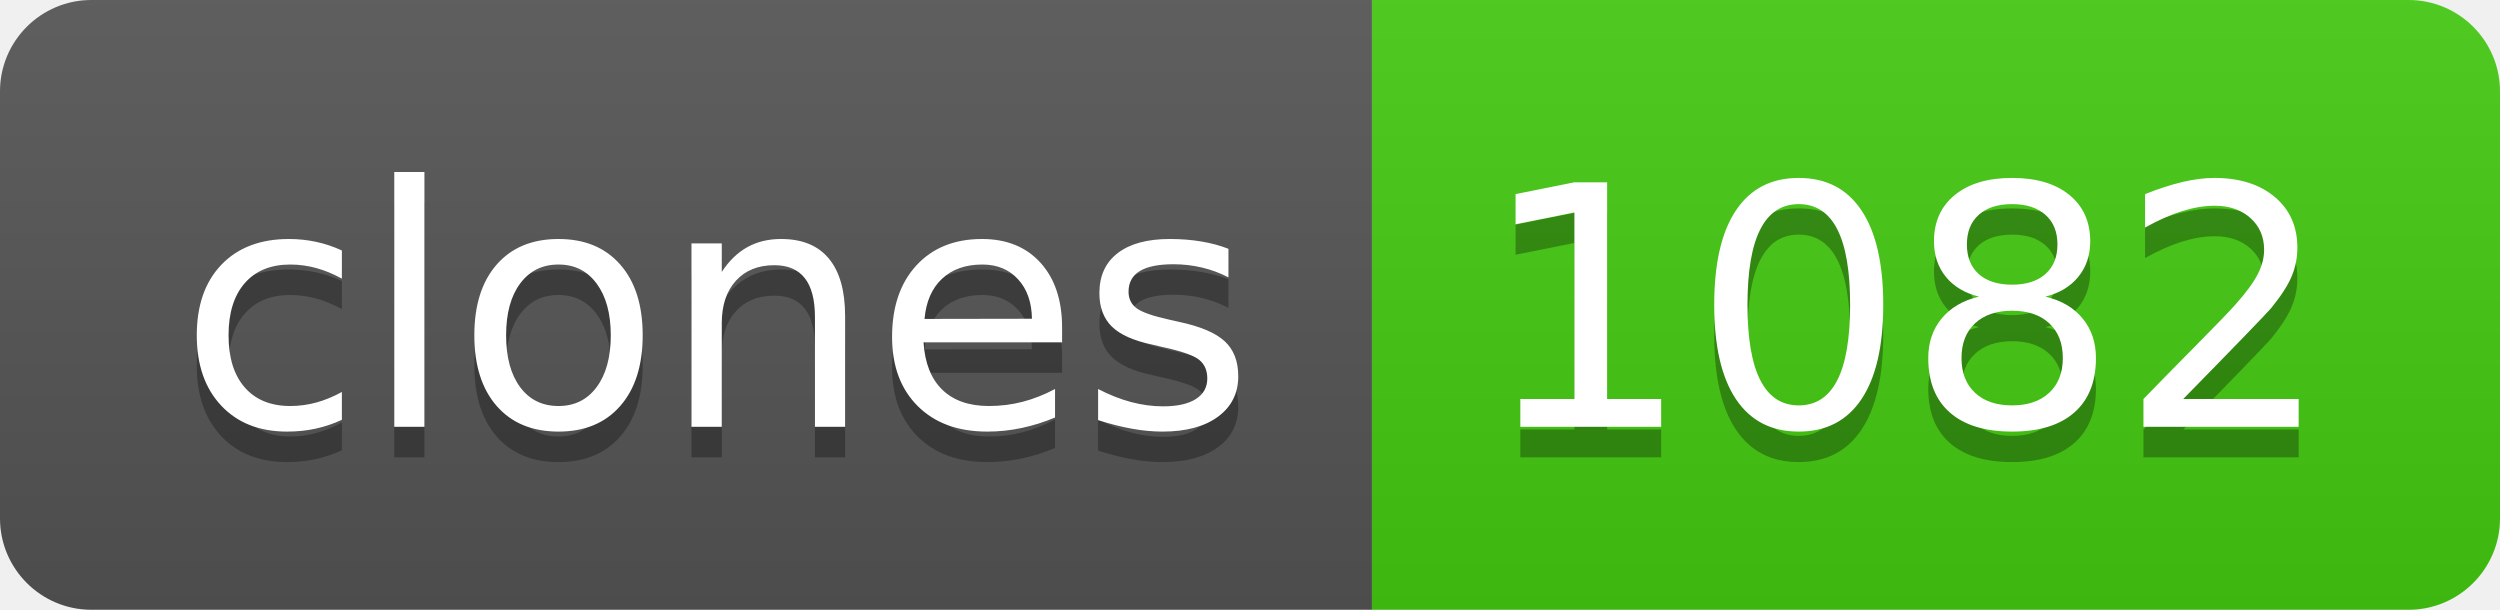
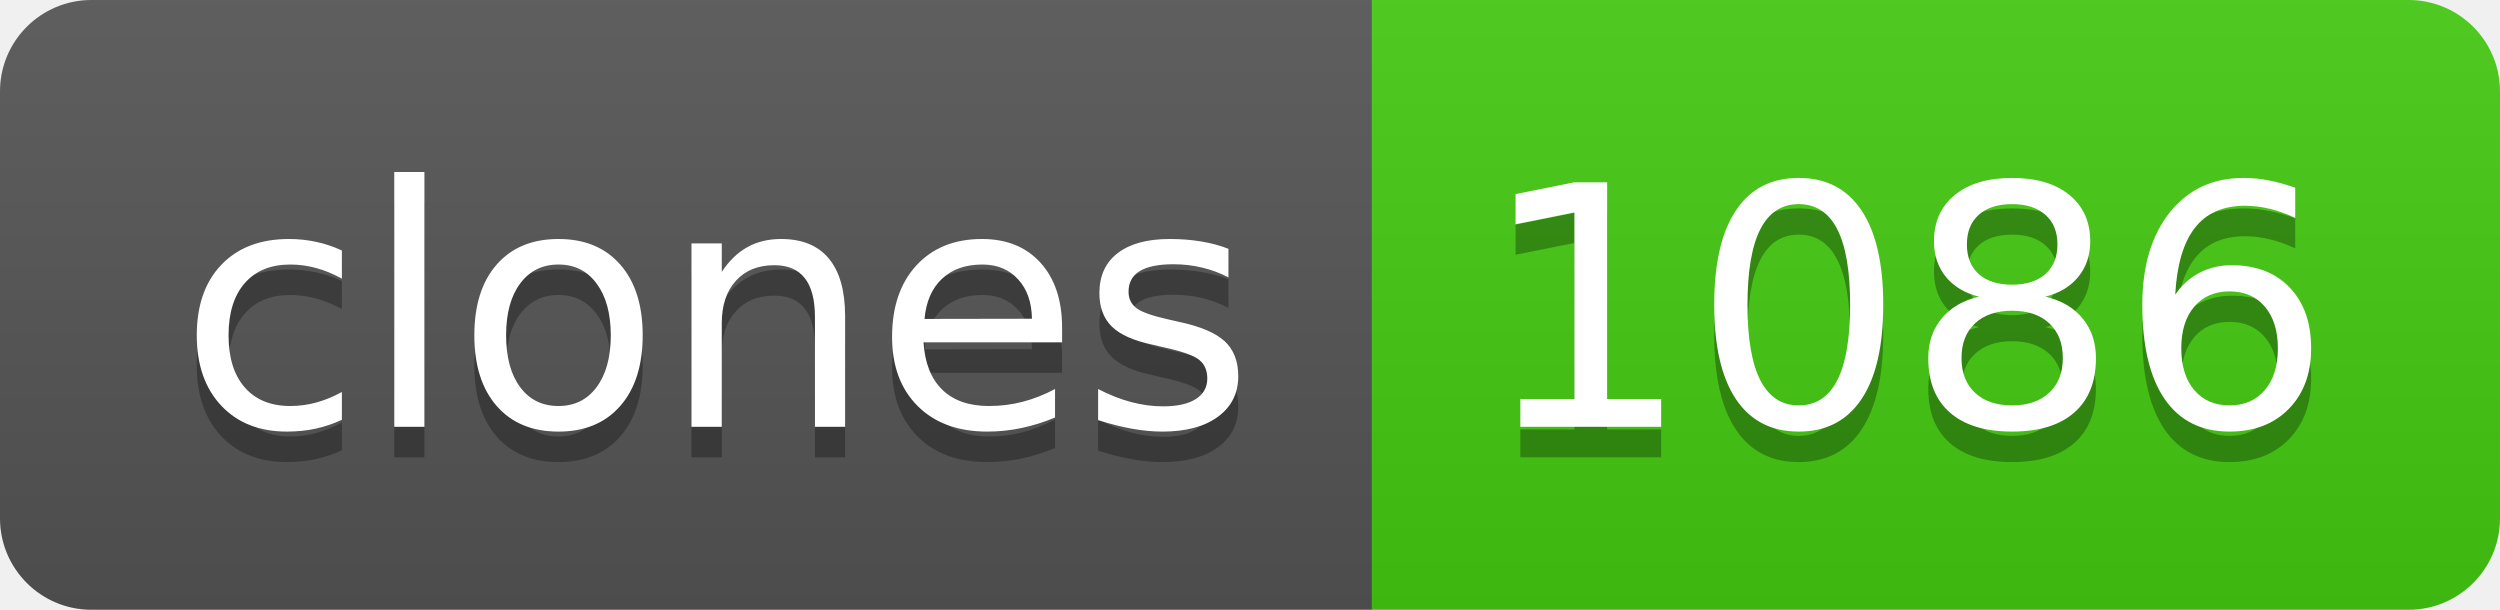
- <svg xmlns="http://www.w3.org/2000/svg" width="82" height="20" role="img" aria-label="clones: 1082">
+ <svg xmlns="http://www.w3.org/2000/svg" width="82" height="20" role="img" aria-label="clones: 1086">
  <linearGradient id="s" x2="0" y2="100%">
    <stop offset="0" stop-color="#bbb" stop-opacity=".1" />
    <stop offset="1" stop-opacity=".1" />
  </linearGradient>
  <clipPath id="r">
    <rect width="82" height="20" rx="3" fill="#fff" />
  </clipPath>
  <g clip-path="url(#r)">
    <rect width="45" height="20" fill="#555" />
    <rect x="45" width="37" height="20" fill="#4c1" />
    <rect width="82" height="20" fill="url(#s)" />
  </g>
  <g fill="#fff" text-anchor="middle" font-family="Verdana,Geneva,DejaVu Sans,sans-serif" text-rendering="geometricPrecision" font-size="110">
    <text aria-hidden="true" x="235" y="150" fill="#010101" fill-opacity=".3" transform="scale(.1)" textLength="350">clones</text>
    <text x="235" y="140" transform="scale(.1)" fill="#fff" textLength="350">clones</text>
-     <text aria-hidden="true" x="625" y="150" fill="#010101" fill-opacity=".3" transform="scale(.1)" textLength="270">1082</text>
-     <text x="625" y="140" transform="scale(.1)" fill="#fff" textLength="270">1082</text>
+     <text aria-hidden="true" x="625" y="150" fill="#010101" fill-opacity=".3" transform="scale(.1)" textLength="270">1086</text>
+     <text x="625" y="140" transform="scale(.1)" fill="#fff" textLength="270">1086</text>
  </g>
</svg>
